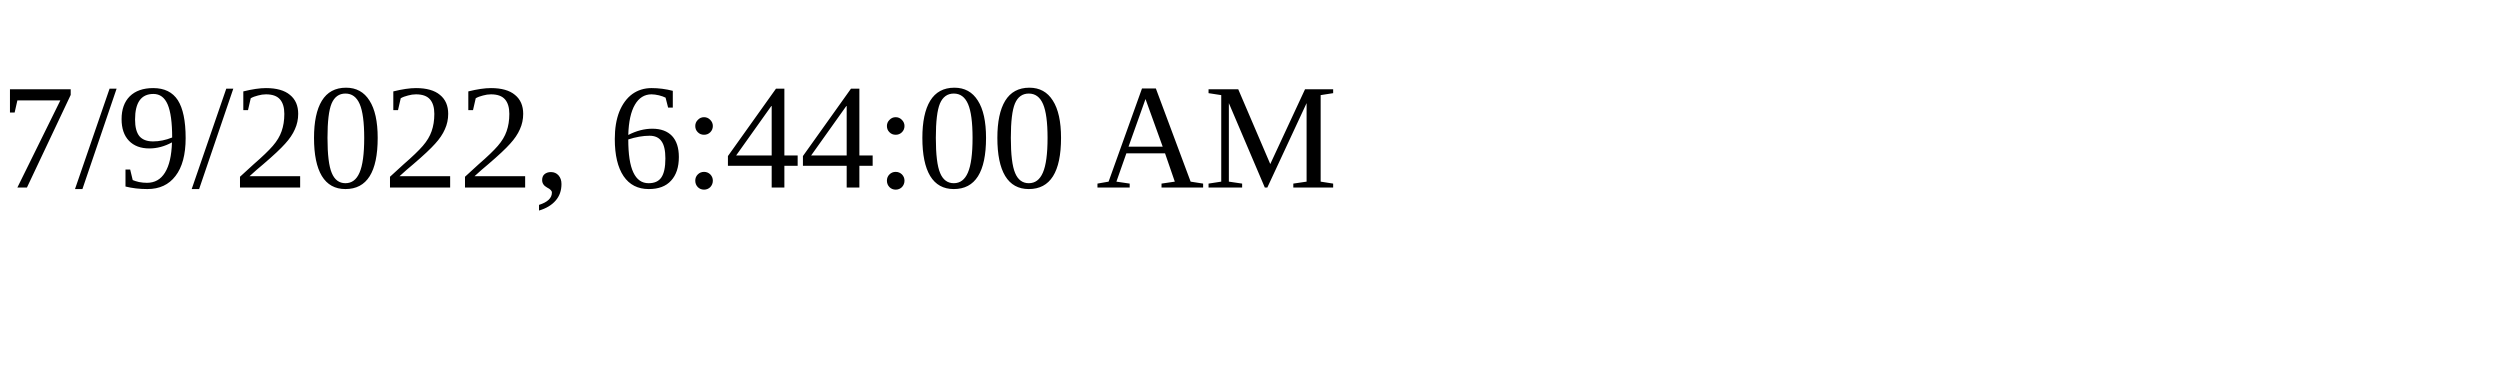
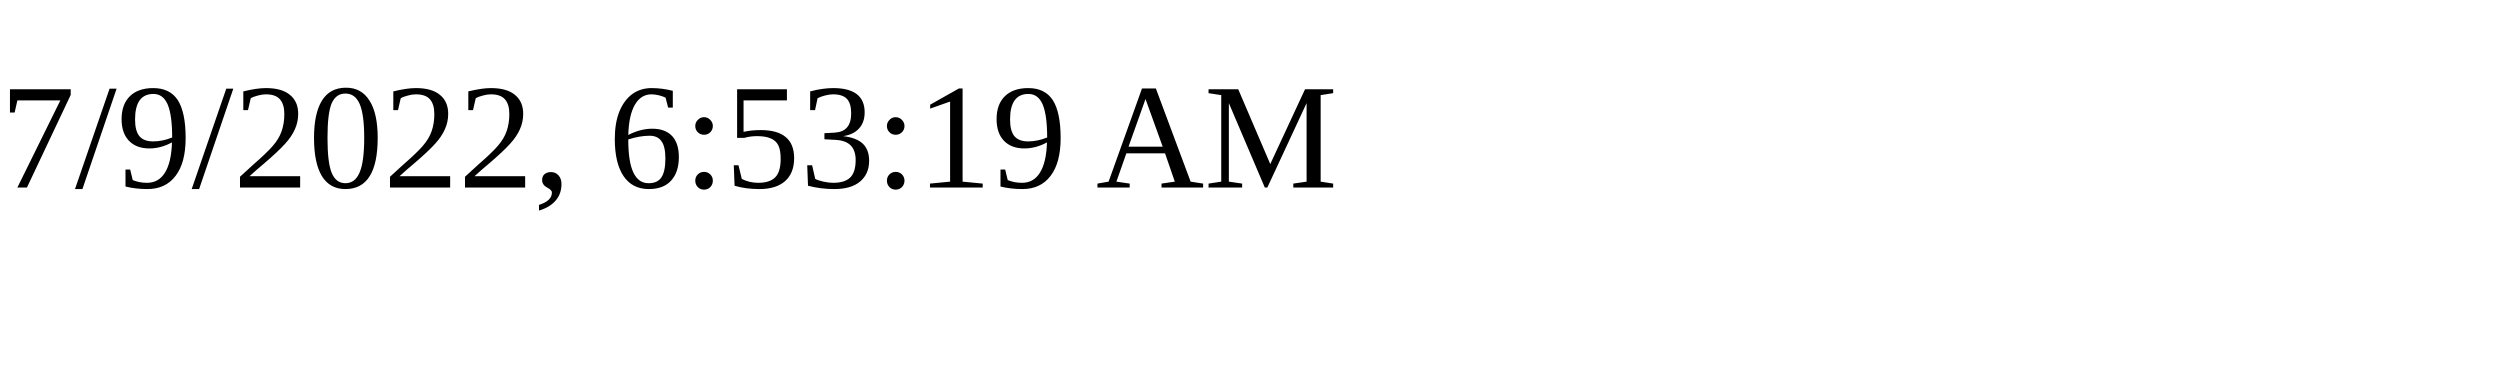
<svg xmlns="http://www.w3.org/2000/svg" height="30" width="200">
-   <text x="0" y="15">7/9/2022, 6:44:00 AM</text>
+   <text x="0" y="15">7/9/2022, 6:53:19 AM</text>
</svg>
